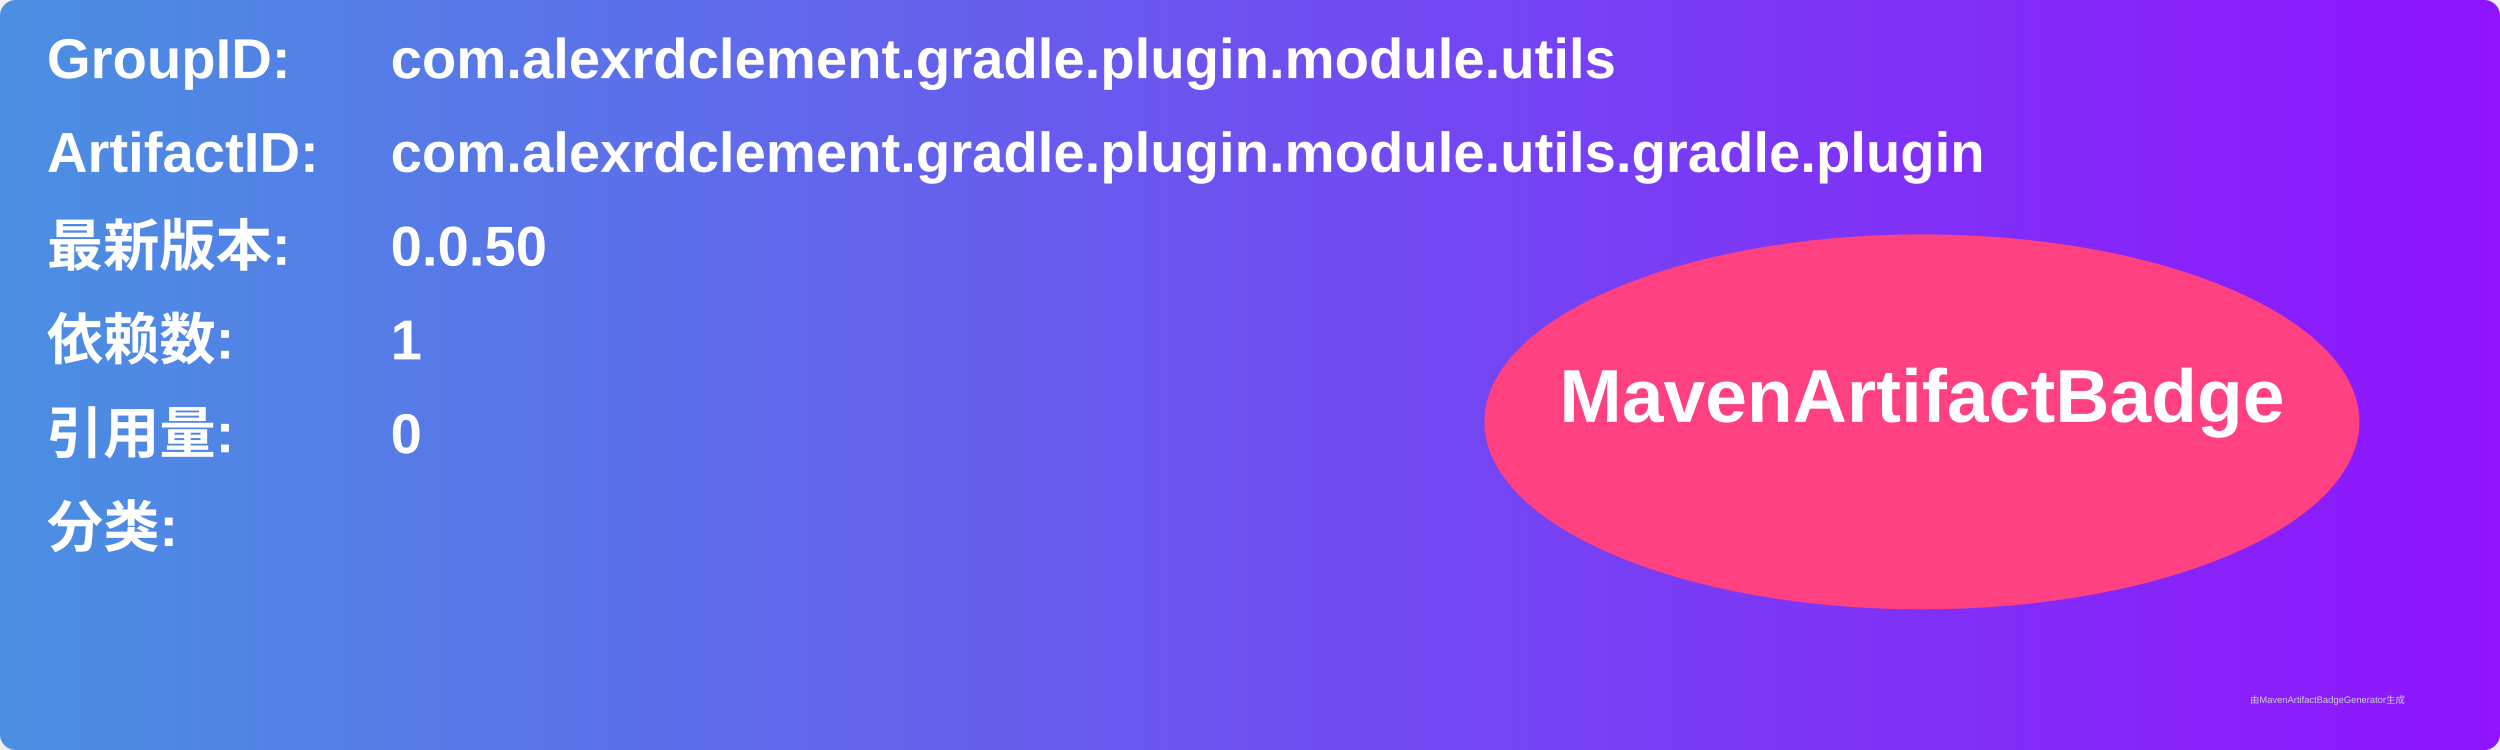
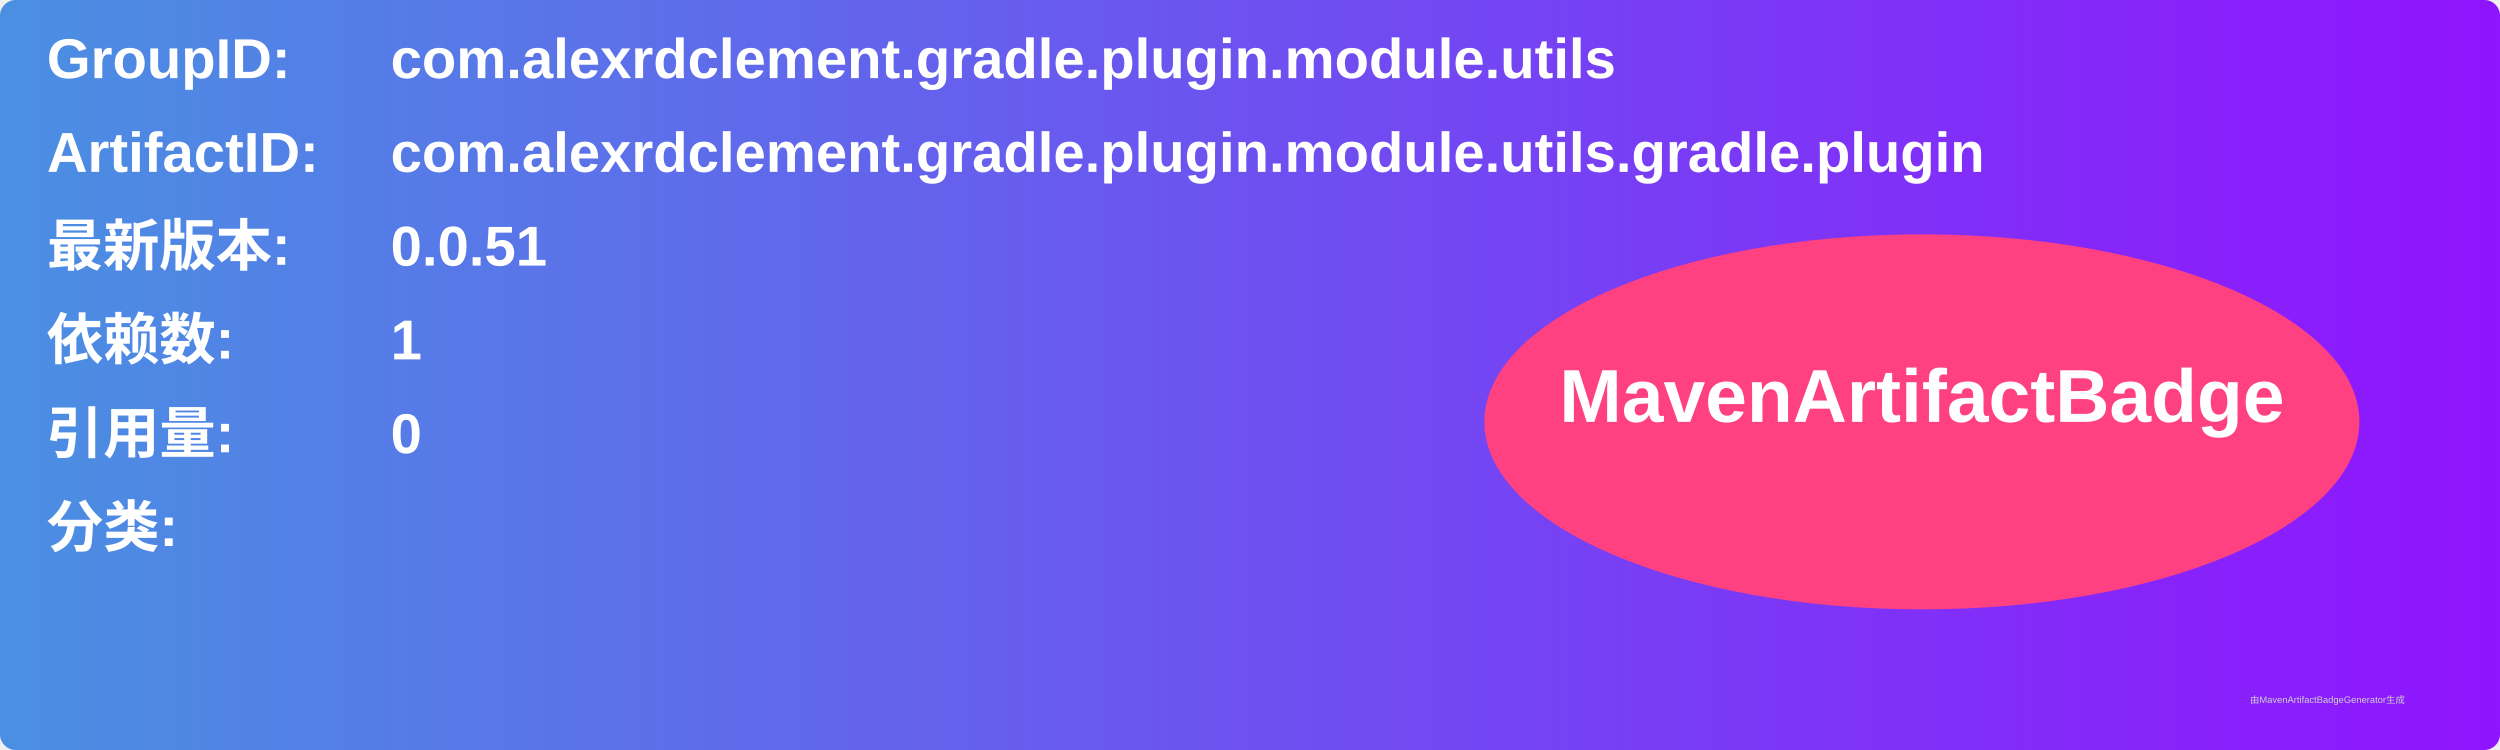
<svg xmlns="http://www.w3.org/2000/svg" width="800" height="240" viewBox="0 0 800 240">
  <linearGradient id="grad" x1="0%" y1="0%" x2="100%" y2="0%">
    <stop offset="0%" stop-color="#4a90e2" />
    <stop offset="100%" stop-color="#9013fe" />
  </linearGradient>
  <rect width="100%" height="100%" rx="5" ry="5" fill="url(#grad)" />
  <g transform="translate(15, 15)">
    <text x="0" y="10" font-family="Arial" font-size="18" fill="white" font-weight="bold" width="260">GroupID:</text>
    <text x="110" y="10" font-family="Arial" font-size="18" fill="white" font-weight="bold" width="460">com.alexrdclement.gradle.plugin.module.utils</text>
    <text x="0" y="40" font-family="Arial" font-size="18" fill="white" font-weight="bold" width="260">ArtifactID:</text>
    <text x="110" y="40" font-family="Arial" font-size="18" fill="white" font-weight="bold" width="460">com.alexrdclement.gradle.plugin.module.utils.gradle.plugin</text>
    <text x="0" y="70" font-family="Arial" font-size="18" fill="white" font-weight="bold">最新版本:</text>
    <text x="110" y="70" font-family="Arial" font-size="18" fill="white" font-weight="bold">
-       <tspan font-weight="bold">0.0.50</tspan>
+       <tspan font-weight="bold">0.0.51</tspan>
    </text>
    <text x="0" y="100" font-family="Arial" font-size="18" fill="white" font-weight="bold">依赖数: </text>
    <text x="110" y="100" font-family="Arial" font-size="18" fill="white">
      <tspan font-weight="bold">1</tspan>
    </text>
    <text x="0" y="130" font-family="Arial" font-size="18" fill="white" font-weight="bold">引用量: </text>
    <text x="110" y="130" font-family="Arial" font-size="18" fill="white">
      <tspan font-weight="bold">0</tspan>
    </text>
    <text x="0" y="160" font-family="Arial" font-size="18" fill="white" font-weight="bold">分类:</text>
    <text x="10" y="190" font-family="Arial" font-size="10" fill="white">
      <tspan font-weight="bold" />
    </text>
    <ellipse cx="600" cy="120" rx="140" ry="60" fill="#ff4081" />
    <text x="600" y="120" text-anchor="middle" font-family="Arial" font-size="24" fill="white" font-weight="bold">MavenArtifactBadge</text>
  </g>
  <text x="720" y="225" font-family="Arial" font-size="3" fill="#d0d0d0">由MavenArtifactBadgeGenerator生成</text>
</svg>
